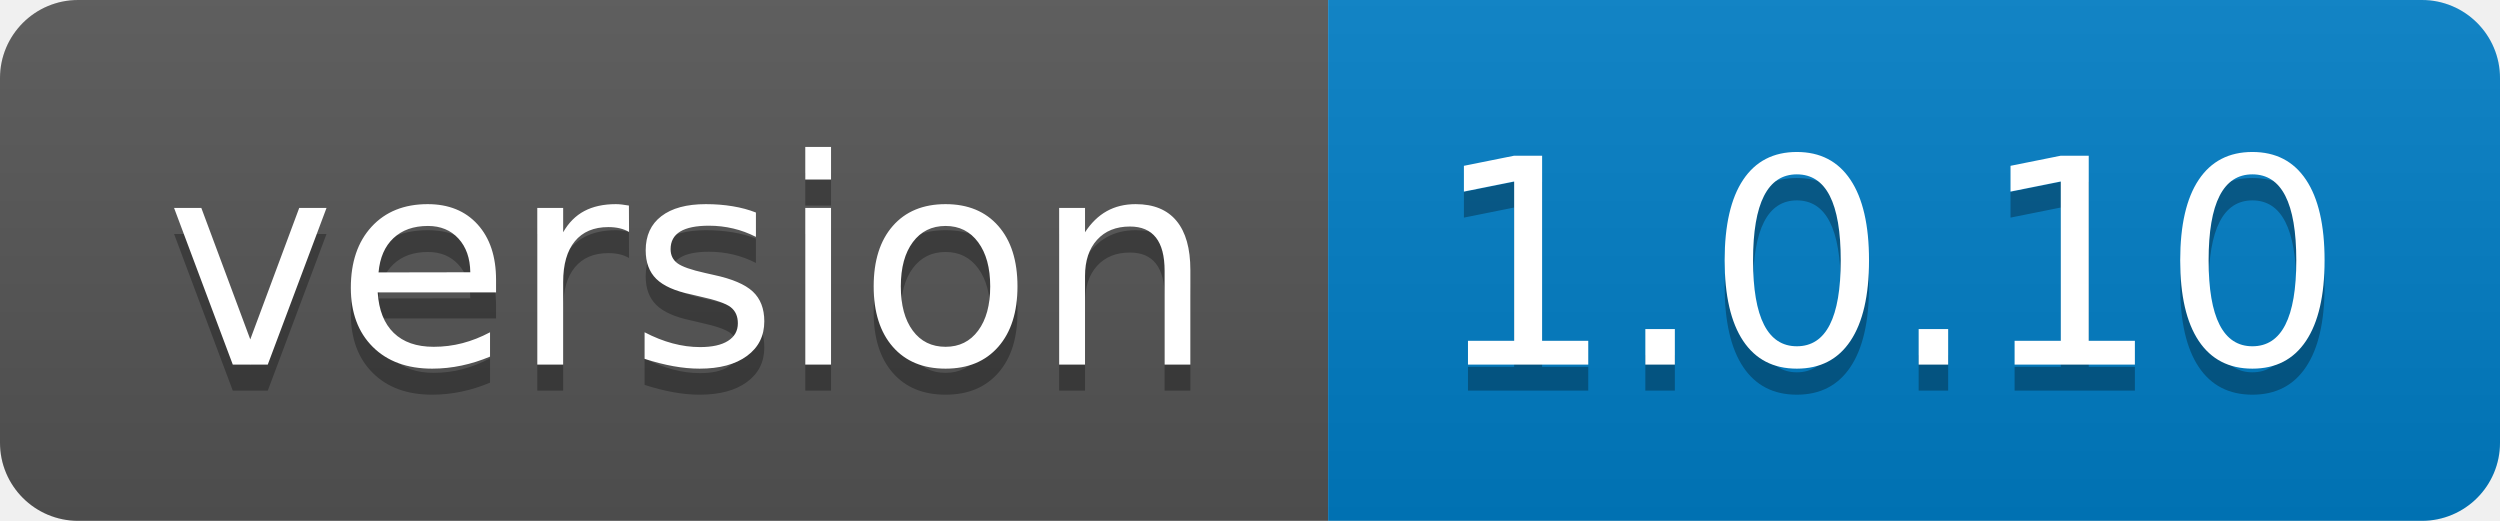
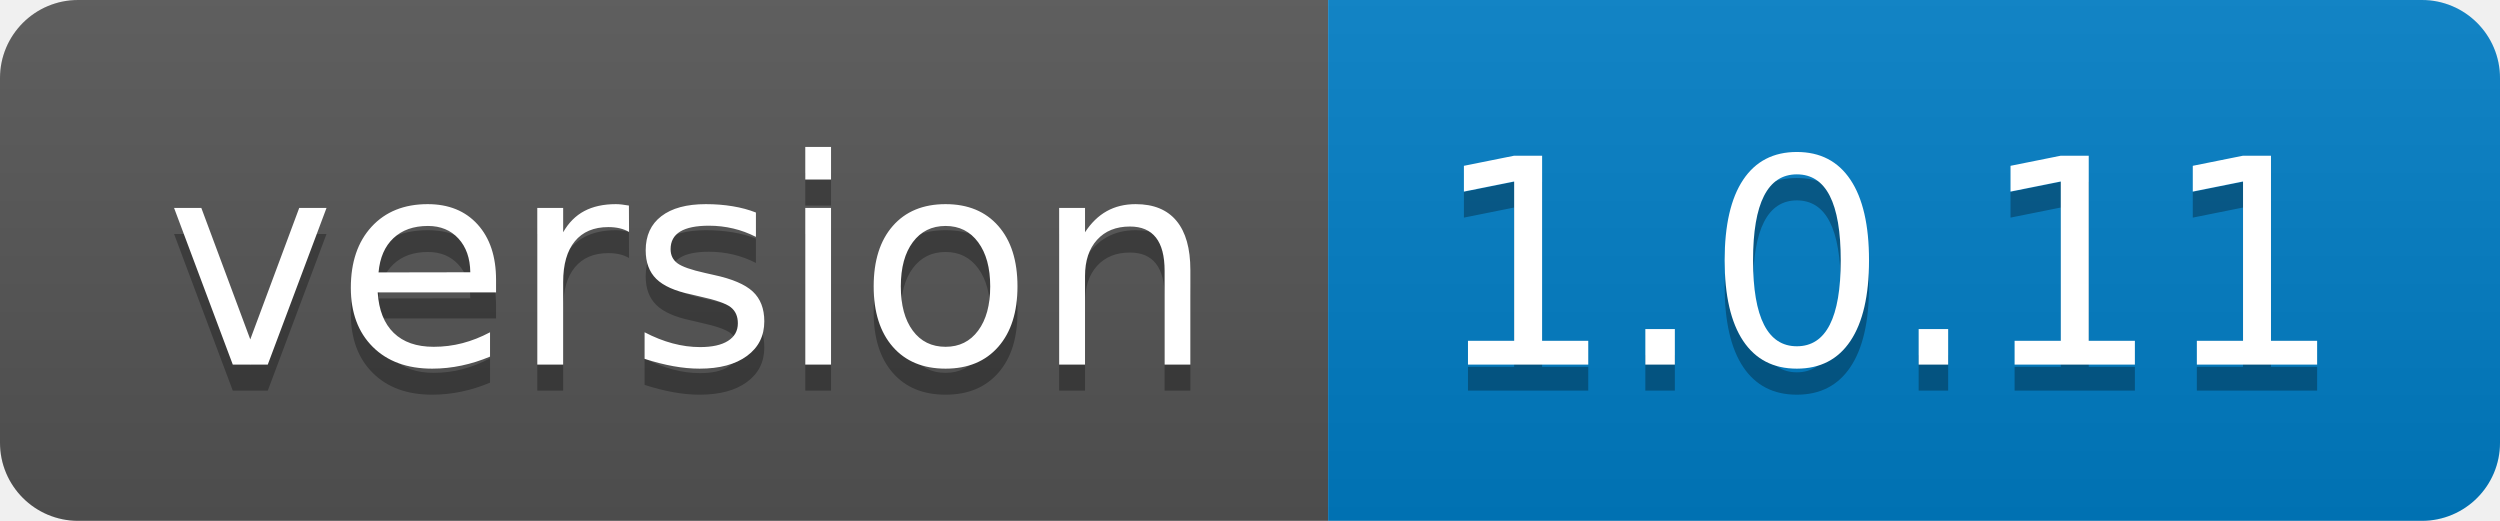
<svg xmlns="http://www.w3.org/2000/svg" width="96" height="20">
  <linearGradient id="b" x2="0" y2="100%">
    <stop offset="0" stop-color="#bbb" stop-opacity=".1" />
    <stop offset="1" stop-opacity=".1" />
  </linearGradient>
  <clipPath id="a">
    <rect width="96" height="20" rx="3" fill="#fff" />
  </clipPath>
  <g clip-path="url(#a)">
    <path fill="#555" d="M0 0h51v20H0z" />
    <path fill="#007ec6" d="M51 0h45v20H51z" />
    <path fill="url(#b)" d="M0 0h96v20H0z" />
  </g>
  <g fill="#fff" text-anchor="middle" font-family="DejaVu Sans,Verdana,Geneva,sans-serif" font-size="110">
    <text x="265" y="150" fill="#010101" fill-opacity=".3" transform="scale(.1)" textLength="410">version</text>
    <text x="265" y="140" transform="scale(.1)" textLength="410">version</text>
-     <text x="725" y="150" fill="#010101" fill-opacity=".3" transform="scale(.1)" textLength="350">1.0.10</text>
-     <text x="725" y="140" transform="scale(.1)" textLength="350">1.0.10</text>
+     <text x="725" y="150" fill="#010101" fill-opacity=".3" transform="scale(.1)" textLength="350">1.0.11</text>
+     <text x="725" y="140" transform="scale(.1)" textLength="350">1.0.11</text>
  </g>
</svg>
